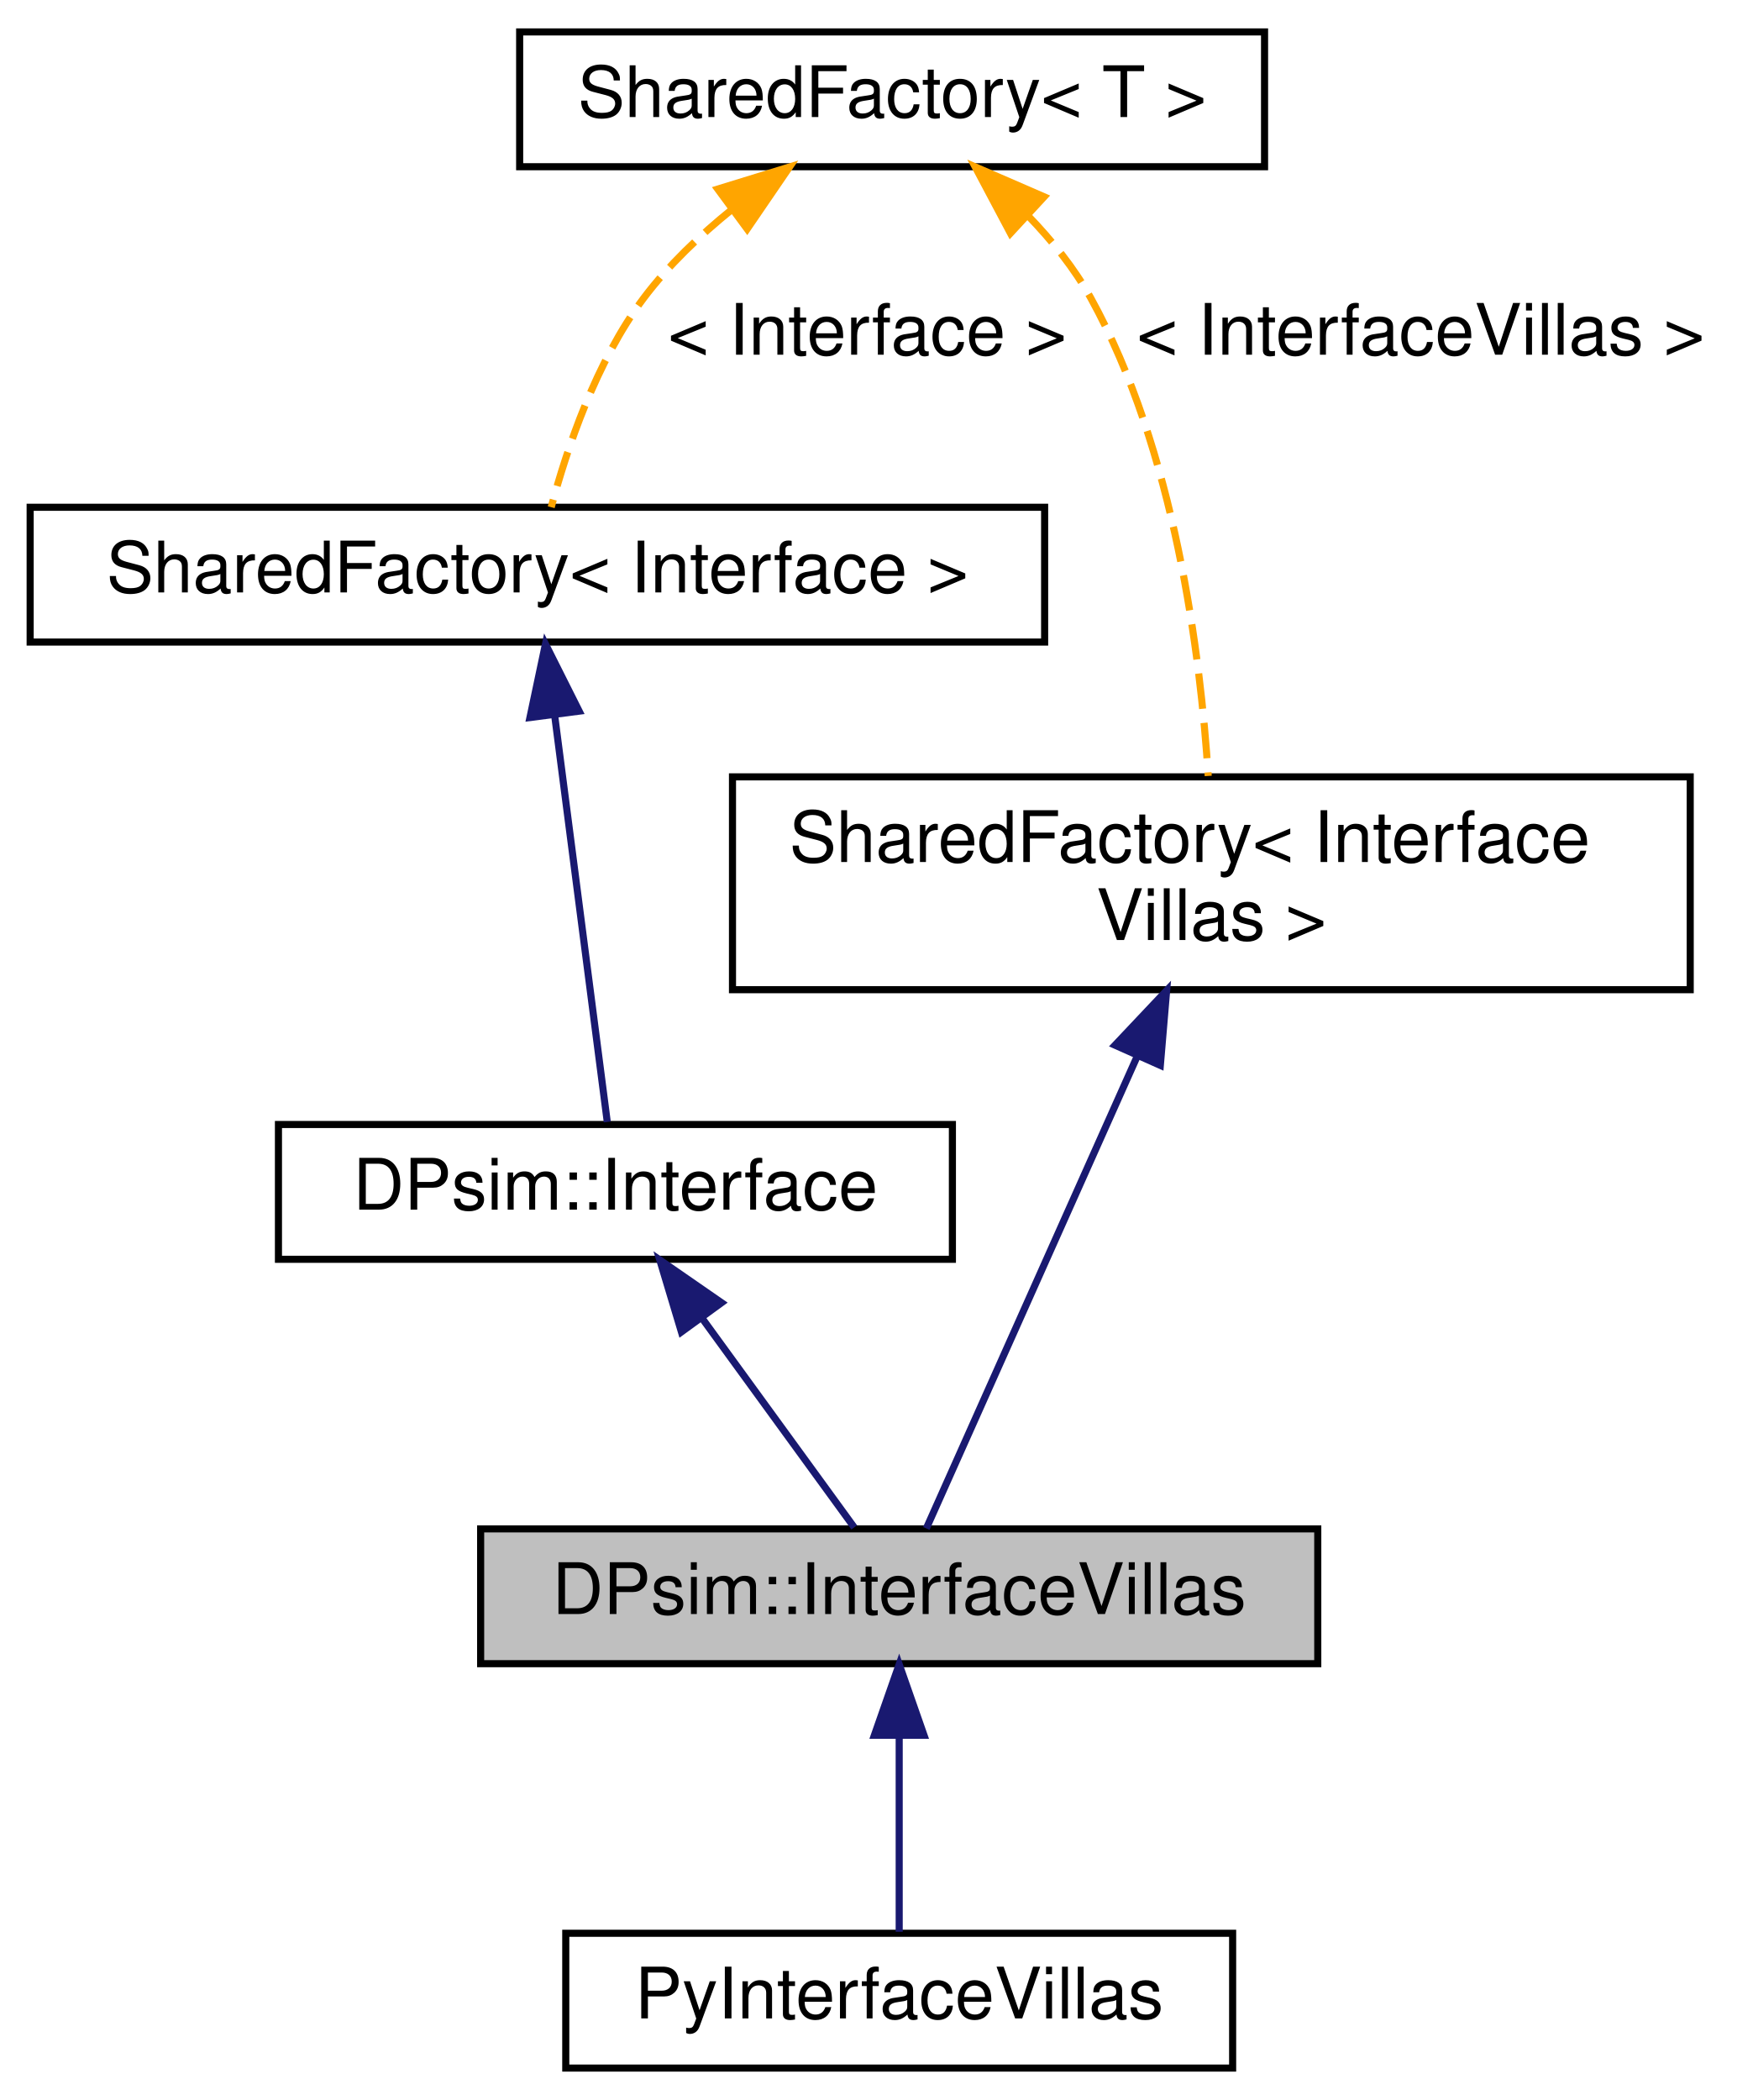
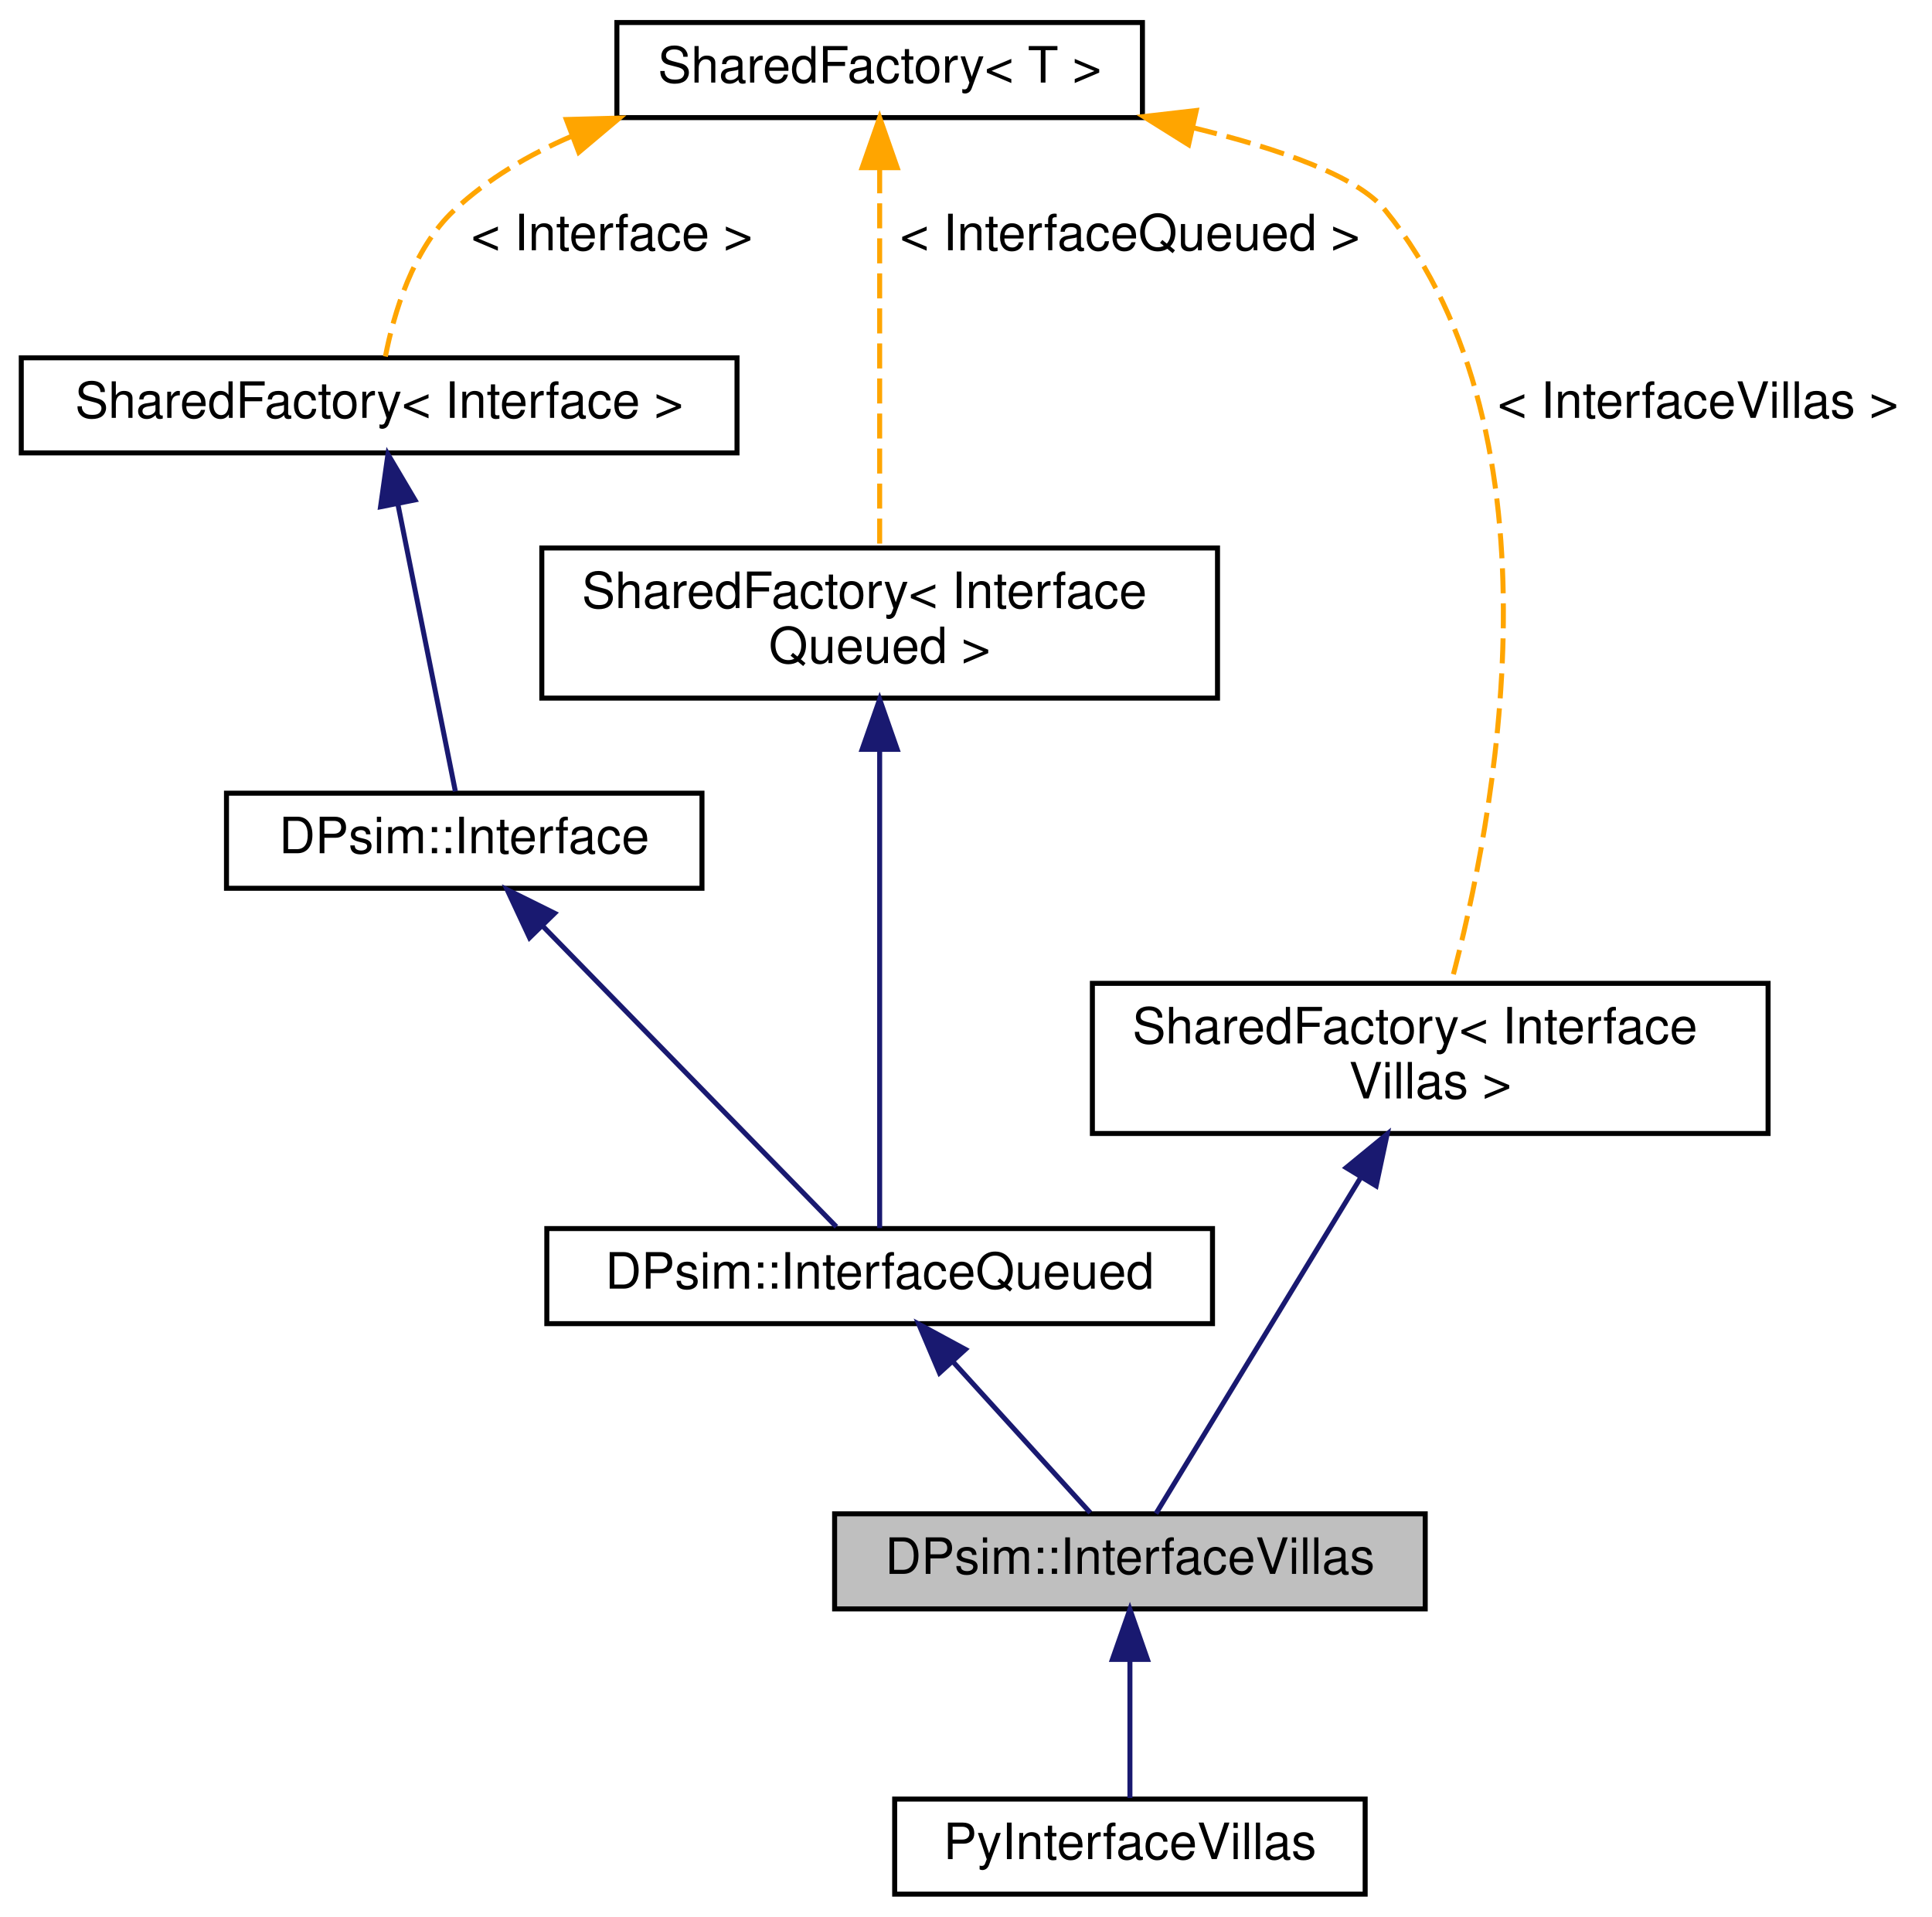
- <svg xmlns="http://www.w3.org/2000/svg" xmlns:xlink="http://www.w3.org/1999/xlink" width="247pt" height="296pt" viewBox="0.00 0.00 246.50 296.00">
-   <g id="graph0" class="graph" transform="scale(1 1) rotate(0) translate(4 292)">
+ <svg xmlns="http://www.w3.org/2000/svg" xmlns:xlink="http://www.w3.org/1999/xlink" width="386pt" height="383pt" viewBox="0.00 0.00 385.50 383.00">
+   <g id="graph0" class="graph" transform="scale(1 1) rotate(0) translate(4 379)">
    <g id="node1" class="node">
      <g id="a_node1">
        <a xlink:title="Interface type that can be used to import and export simulation attributes over any node type support...">
-           <polygon fill="#bfbfbf" stroke="black" points="63.5,-57.5 63.5,-76.5 181.5,-76.5 181.5,-57.5 63.5,-57.5" />
-           <text text-anchor="middle" x="122.5" y="-64.5" font-family="Helvetica,sans-Serif" font-size="10.00">DPsim::InterfaceVillas</text>
+           <polygon fill="#bfbfbf" stroke="black" points="162.5,-57.5 162.5,-76.5 280.5,-76.5 280.5,-57.5 162.5,-57.5" />
+           <text text-anchor="middle" x="221.5" y="-64.5" font-family="Helvetica,sans-Serif" font-size="10.00">DPsim::InterfaceVillas</text>
        </a>
      </g>
    </g>
+     <g id="node8" class="node">
+       <g id="a_node8">
+         <a xlink:href="class_py_interface_villas.html" target="_top" xlink:title=" ">
+           <polygon fill="none" stroke="black" points="174.5,-0.5 174.5,-19.5 268.5,-19.5 268.5,-0.5 174.5,-0.5" />
+           <text text-anchor="middle" x="221.5" y="-7.5" font-family="Helvetica,sans-Serif" font-size="10.00">PyInterfaceVillas</text>
+         </a>
+       </g>
+     </g>
+     <g id="edge9" class="edge">
+       <path fill="none" stroke="midnightblue" d="M221.5,-47.12C221.5,-37.82 221.5,-27.06 221.5,-19.71" />
+       <polygon fill="midnightblue" stroke="midnightblue" points="218,-47.41 221.5,-57.41 225,-47.41 218,-47.41" />
+     </g>
+     <g id="node2" class="node">
+       <g id="a_node2">
+         <a xlink:href="class_d_psim_1_1_interface_queued.html" target="_top" xlink:title=" ">
+           <polygon fill="none" stroke="black" points="105,-114.5 105,-133.5 238,-133.5 238,-114.5 105,-114.5" />
+           <text text-anchor="middle" x="171.5" y="-121.5" font-family="Helvetica,sans-Serif" font-size="10.00">DPsim::InterfaceQueued</text>
+         </a>
+       </g>
+     </g>
+     <g id="edge1" class="edge">
+       <path fill="none" stroke="midnightblue" d="M186.2,-106.83C195.16,-96.98 206.24,-84.78 213.58,-76.71" />
+       <polygon fill="midnightblue" stroke="midnightblue" points="183.45,-104.65 179.31,-114.41 188.63,-109.36 183.45,-104.65" />
+     </g>
+     <g id="node3" class="node">
+       <g id="a_node3">
+         <a xlink:href="class_d_psim_1_1_interface.html" target="_top" xlink:title=" ">
+           <polygon fill="none" stroke="black" points="41,-201.5 41,-220.5 136,-220.5 136,-201.5 41,-201.5" />
+           <text text-anchor="middle" x="88.5" y="-208.5" font-family="Helvetica,sans-Serif" font-size="10.00">DPsim::Interface</text>
+         </a>
+       </g>
+     </g>
+     <g id="edge2" class="edge">
+       <path fill="none" stroke="midnightblue" d="M104.28,-193.84C121.67,-176.03 149.01,-148.03 162.85,-133.86" />
+       <polygon fill="midnightblue" stroke="midnightblue" points="101.55,-191.62 97.07,-201.22 106.56,-196.51 101.55,-191.62" />
+     </g>
+     <g id="node4" class="node">
+       <g id="a_node4">
+         <a xlink:href="class_shared_factory.html" target="_top" xlink:title=" ">
+           <polygon fill="none" stroke="black" points="0,-288.5 0,-307.5 143,-307.5 143,-288.5 0,-288.5" />
+           <text text-anchor="middle" x="71.5" y="-295.5" font-family="Helvetica,sans-Serif" font-size="10.00">SharedFactory&lt; Interface &gt;</text>
+         </a>
+       </g>
+     </g>
+     <g id="edge3" class="edge">
+       <path fill="none" stroke="midnightblue" d="M75.22,-278.38C78.79,-260.54 84.02,-234.39 86.73,-220.86" />
+       <polygon fill="midnightblue" stroke="midnightblue" points="71.78,-277.73 73.26,-288.22 78.65,-279.1 71.78,-277.73" />
+     </g>
+     <g id="node5" class="node">
+       <g id="a_node5">
+         <a xlink:href="class_shared_factory.html" target="_top" xlink:title=" ">
+           <polygon fill="none" stroke="black" points="119,-355.5 119,-374.5 224,-374.5 224,-355.5 119,-355.5" />
+           <text text-anchor="middle" x="171.5" y="-362.5" font-family="Helvetica,sans-Serif" font-size="10.00">SharedFactory&lt; T &gt;</text>
+         </a>
+       </g>
+     </g>
+     <g id="edge4" class="edge">
+       <path fill="none" stroke="orange" stroke-dasharray="5,2" d="M110.04,-351.81C101.42,-348.11 93.23,-343.29 86.5,-337 78.21,-329.25 74.42,-316.35 72.75,-307.76" />
+       <polygon fill="orange" stroke="orange" points="108.9,-355.12 119.49,-355.4 111.39,-348.58 108.9,-355.12" />
+       <text text-anchor="middle" x="118" y="-329" font-family="Helvetica,sans-Serif" font-size="10.00"> &lt; Interface &gt;</text>
+     </g>
    <g id="node6" class="node">
      <g id="a_node6">
-         <a xlink:href="class_py_interface_villas.html" target="_top" xlink:title=" ">
-           <polygon fill="none" stroke="black" points="75.5,-0.5 75.5,-19.5 169.5,-19.5 169.5,-0.5 75.5,-0.5" />
-           <text text-anchor="middle" x="122.5" y="-7.5" font-family="Helvetica,sans-Serif" font-size="10.00">PyInterfaceVillas</text>
+         <a xlink:href="class_shared_factory.html" target="_top" xlink:title=" ">
+           <polygon fill="none" stroke="black" points="104,-239.5 104,-269.5 239,-269.5 239,-239.5 104,-239.5" />
+           <text text-anchor="start" x="112" y="-257.5" font-family="Helvetica,sans-Serif" font-size="10.00">SharedFactory&lt; Interface</text>
+           <text text-anchor="middle" x="171.5" y="-246.5" font-family="Helvetica,sans-Serif" font-size="10.00">Queued &gt;</text>
        </a>
      </g>
    </g>
    <g id="edge6" class="edge">
-       <path fill="none" stroke="midnightblue" d="M122.5,-47.12C122.5,-37.82 122.5,-27.06 122.5,-19.71" />
-       <polygon fill="midnightblue" stroke="midnightblue" points="119,-47.41 122.5,-57.41 126,-47.41 119,-47.41" />
+       <path fill="none" stroke="orange" stroke-dasharray="5,2" d="M171.5,-345.37C171.5,-323.88 171.5,-289.06 171.5,-269.67" />
+       <polygon fill="orange" stroke="orange" points="168,-345.49 171.5,-355.49 175,-345.49 168,-345.49" />
+       <text text-anchor="middle" x="221.5" y="-329" font-family="Helvetica,sans-Serif" font-size="10.00"> &lt; InterfaceQueued &gt;</text>
    </g>
-     <g id="node2" class="node">
-       <g id="a_node2">
-         <a xlink:href="class_d_psim_1_1_interface.html" target="_top" xlink:title=" ">
-           <polygon fill="none" stroke="black" points="35,-114.5 35,-133.5 130,-133.5 130,-114.5 35,-114.5" />
-           <text text-anchor="middle" x="82.5" y="-121.5" font-family="Helvetica,sans-Serif" font-size="10.00">DPsim::Interface</text>
+     <g id="node7" class="node">
+       <g id="a_node7">
+         <a xlink:href="class_shared_factory.html" target="_top" xlink:title=" ">
+           <polygon fill="none" stroke="black" points="214,-152.5 214,-182.5 349,-182.5 349,-152.5 214,-152.5" />
+           <text text-anchor="start" x="222" y="-170.5" font-family="Helvetica,sans-Serif" font-size="10.00">SharedFactory&lt; Interface</text>
+           <text text-anchor="middle" x="281.5" y="-159.5" font-family="Helvetica,sans-Serif" font-size="10.00">Villas &gt;</text>
        </a>
      </g>
    </g>
-     <g id="edge1" class="edge">
-       <path fill="none" stroke="midnightblue" d="M94.69,-106.23C101.78,-96.49 110.41,-84.62 116.16,-76.71" />
-       <polygon fill="midnightblue" stroke="midnightblue" points="91.8,-104.26 88.75,-114.41 97.46,-108.38 91.8,-104.26" />
-     </g>
-     <g id="node3" class="node">
-       <g id="a_node3">
-         <a xlink:href="class_shared_factory.html" target="_top" xlink:title=" ">
-           <polygon fill="none" stroke="black" points="0,-201.5 0,-220.5 143,-220.5 143,-201.5 0,-201.5" />
-           <text text-anchor="middle" x="71.5" y="-208.5" font-family="Helvetica,sans-Serif" font-size="10.00">SharedFactory&lt; Interface &gt;</text>
-         </a>
-       </g>
-     </g>
-     <g id="edge2" class="edge">
-       <path fill="none" stroke="midnightblue" d="M73.94,-191.12C76.25,-173.29 79.61,-147.33 81.35,-133.86" />
-       <polygon fill="midnightblue" stroke="midnightblue" points="70.45,-190.86 72.64,-201.22 77.39,-191.76 70.45,-190.86" />
-     </g>
-     <g id="node4" class="node">
-       <g id="a_node4">
-         <a xlink:href="class_shared_factory.html" target="_top" xlink:title=" ">
-           <polygon fill="none" stroke="black" points="69,-268.5 69,-287.5 174,-287.5 174,-268.5 69,-268.5" />
-           <text text-anchor="middle" x="121.5" y="-275.5" font-family="Helvetica,sans-Serif" font-size="10.00">SharedFactory&lt; T &gt;</text>
-         </a>
-       </g>
-     </g>
-     <g id="edge3" class="edge">
-       <path fill="none" stroke="orange" stroke-dasharray="5,2" d="M98.94,-262.49C94.4,-258.82 89.96,-254.6 86.5,-250 79.76,-241.04 75.63,-228.67 73.45,-220.51" />
-       <polygon fill="orange" stroke="orange" points="96.92,-265.35 107.05,-268.47 101.07,-259.72 96.92,-265.35" />
-       <text text-anchor="middle" x="118" y="-242" font-family="Helvetica,sans-Serif" font-size="10.00"> &lt; Interface &gt;</text>
-     </g>
-     <g id="node5" class="node">
-       <g id="a_node5">
-         <a xlink:href="class_shared_factory.html" target="_top" xlink:title=" ">
-           <polygon fill="none" stroke="black" points="99,-152.5 99,-182.5 234,-182.5 234,-152.5 99,-152.5" />
-           <text text-anchor="start" x="107" y="-170.5" font-family="Helvetica,sans-Serif" font-size="10.00">SharedFactory&lt; Interface</text>
-           <text text-anchor="middle" x="166.5" y="-159.5" font-family="Helvetica,sans-Serif" font-size="10.00">Villas &gt;</text>
-         </a>
-       </g>
+     <g id="edge8" class="edge">
+       <path fill="none" stroke="orange" stroke-dasharray="5,2" d="M234.01,-353.5C251.38,-349.28 267,-343.78 272.5,-337 309.41,-291.5 294.14,-214.25 285.69,-182.63" />
+       <polygon fill="orange" stroke="orange" points="233.22,-350.09 224.24,-355.71 234.76,-356.92 233.22,-350.09" />
+       <text text-anchor="middle" x="335" y="-295.5" font-family="Helvetica,sans-Serif" font-size="10.00"> &lt; InterfaceVillas &gt;</text>
    </g>
    <g id="edge5" class="edge">
-       <path fill="none" stroke="orange" stroke-dasharray="5,2" d="M140.67,-261.58C144.04,-258.09 147.2,-254.17 149.5,-250 161.38,-228.49 164.98,-199.61 166.06,-182.63" />
-       <polygon fill="orange" stroke="orange" points="138.18,-259.12 133.21,-268.48 142.93,-264.26 138.18,-259.12" />
-       <text text-anchor="middle" x="196" y="-242" font-family="Helvetica,sans-Serif" font-size="10.00"> &lt; InterfaceVillas &gt;</text>
+       <path fill="none" stroke="midnightblue" d="M171.5,-229.08C171.5,-199.97 171.5,-152.86 171.5,-133.61" />
+       <polygon fill="midnightblue" stroke="midnightblue" points="168,-229.26 171.5,-239.26 175,-229.26 168,-229.26" />
    </g>
-     <g id="edge4" class="edge">
-       <path fill="none" stroke="midnightblue" d="M156,-143C146.45,-121.62 132.87,-91.22 126.32,-76.56" />
-       <polygon fill="midnightblue" stroke="midnightblue" points="152.92,-144.68 160.2,-152.39 159.31,-141.83 152.92,-144.68" />
+     <g id="edge7" class="edge">
+       <path fill="none" stroke="midnightblue" d="M267.54,-143.58C254.5,-122.17 235.72,-91.35 226.71,-76.56" />
+       <polygon fill="midnightblue" stroke="midnightblue" points="264.71,-145.67 272.9,-152.39 270.69,-142.03 264.71,-145.67" />
    </g>
  </g>
</svg>
